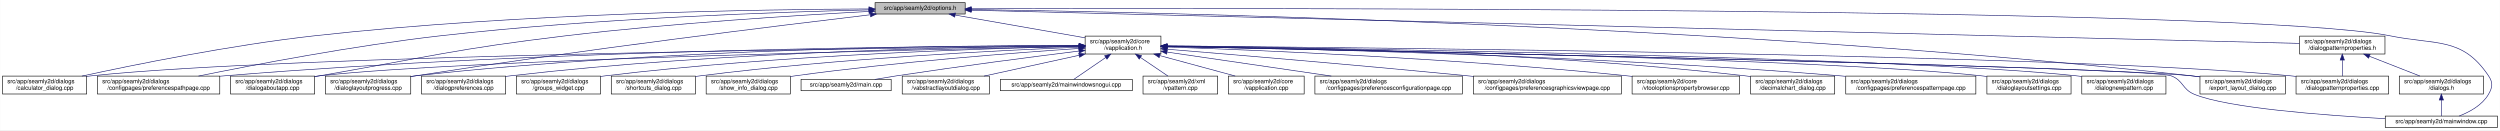
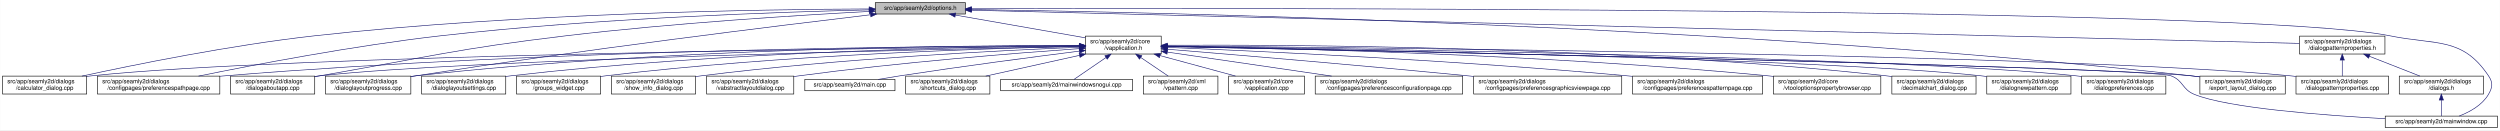
- <svg xmlns="http://www.w3.org/2000/svg" xmlns:xlink="http://www.w3.org/1999/xlink" width="4189pt" height="218pt" viewBox="0.00 0.00 4188.50 218.00">
+ <svg xmlns="http://www.w3.org/2000/svg" xmlns:xlink="http://www.w3.org/1999/xlink" width="4188pt" height="218pt" viewBox="0.00 0.00 4187.50 218.00">
  <g id="graph0" class="graph" transform="scale(1 1) rotate(0) translate(4 214)">
-     <polygon fill="white" stroke="transparent" points="-4,4 -4,-214 4184.5,-214 4184.5,4 -4,4" />
+     <polygon fill="white" stroke="transparent" points="-4,4 -4,-214 4183.5,-214 4183.5,4 -4,4" />
    <g id="node1" class="node">
      <g id="a_node1">
        <a xlink:title=" ">
          <polygon fill="#bfbfbf" stroke="black" points="1462,-190.5 1462,-209.5 1613,-209.5 1613,-190.5 1462,-190.5" />
          <text text-anchor="middle" x="1537.5" y="-197.5" font-family="Helvetica,sans-Serif" font-size="10.00">src/app/seamly2d/options.h</text>
        </a>
      </g>
    </g>
    <g id="node2" class="node">
      <g id="a_node2">
        <a xlink:href="../../d9/d02/vapplication_8h.html" target="_top" xlink:title=" ">
          <polygon fill="white" stroke="black" points="1814,-123.5 1814,-153.5 1941,-153.5 1941,-123.5 1814,-123.5" />
          <text text-anchor="start" x="1822" y="-141.5" font-family="Helvetica,sans-Serif" font-size="10.00">src/app/seamly2d/core</text>
          <text text-anchor="middle" x="1877.5" y="-130.5" font-family="Helvetica,sans-Serif" font-size="10.00">/vapplication.h</text>
        </a>
      </g>
    </g>
    <g id="edge1" class="edge">
      <path fill="none" stroke="midnightblue" d="M1596.4,-188.69C1657.09,-178.07 1751.41,-161.57 1813.8,-150.65" />
      <polygon fill="midnightblue" stroke="midnightblue" points="1595.46,-185.3 1586.21,-190.48 1596.67,-192.2 1595.46,-185.3" />
    </g>
    <g id="node4" class="node">
      <g id="a_node4">
        <a xlink:href="../../d7/dfa/calculator__dialog_8cpp.html" target="_top" xlink:title=" ">
          <polygon fill="white" stroke="black" points="0,-56.5 0,-86.5 141,-86.5 141,-56.5 0,-56.5" />
          <text text-anchor="start" x="8" y="-74.5" font-family="Helvetica,sans-Serif" font-size="10.00">src/app/seamly2d/dialogs</text>
          <text text-anchor="middle" x="70.5" y="-63.5" font-family="Helvetica,sans-Serif" font-size="10.00">/calculator_dialog.cpp</text>
        </a>
      </g>
    </g>
    <g id="edge25" class="edge">
      <path fill="none" stroke="midnightblue" d="M1451.6,-199.05C1276.35,-198.3 865.18,-192.2 522.5,-154 382.23,-138.36 219.85,-105.39 132.99,-86.53" />
      <polygon fill="midnightblue" stroke="midnightblue" points="1451.78,-202.55 1461.79,-199.09 1451.8,-195.55 1451.78,-202.55" />
    </g>
-     <g id="node7" class="node">
-       <g id="a_node7">
+     <g id="node5" class="node">
+       <g id="a_node5">
        <a xlink:href="../../dc/d20/preferencespathpage_8cpp.html" target="_top" xlink:title=" ">
          <polygon fill="white" stroke="black" points="159,-56.5 159,-86.5 364,-86.5 364,-56.5 159,-56.5" />
          <text text-anchor="start" x="167" y="-74.5" font-family="Helvetica,sans-Serif" font-size="10.00">src/app/seamly2d/dialogs</text>
          <text text-anchor="middle" x="261.5" y="-63.5" font-family="Helvetica,sans-Serif" font-size="10.00">/configpages/preferencespathpage.cpp</text>
        </a>
      </g>
    </g>
    <g id="edge26" class="edge">
      <path fill="none" stroke="midnightblue" d="M1451.55,-197.43C1304.18,-194.02 993.94,-183.67 733.5,-154 588.08,-137.43 419.52,-105.12 328.37,-86.55" />
      <polygon fill="midnightblue" stroke="midnightblue" points="1451.8,-200.94 1461.88,-197.67 1451.96,-193.94 1451.8,-200.94" />
    </g>
    <g id="node11" class="node">
      <g id="a_node11">
        <a xlink:href="../../dd/d64/dialogaboutapp_8cpp.html" target="_top" xlink:title=" ">
          <polygon fill="white" stroke="black" points="382,-56.5 382,-86.5 523,-86.5 523,-56.5 382,-56.5" />
          <text text-anchor="start" x="390" y="-74.5" font-family="Helvetica,sans-Serif" font-size="10.00">src/app/seamly2d/dialogs</text>
          <text text-anchor="middle" x="452.5" y="-63.5" font-family="Helvetica,sans-Serif" font-size="10.00">/dialogaboutapp.cpp</text>
        </a>
      </g>
    </g>
    <g id="edge27" class="edge">
      <path fill="none" stroke="midnightblue" d="M1451.61,-194.81C1335.9,-188.63 1123.69,-175.44 943.5,-154 759.28,-132.08 714.3,-118.64 531.5,-87 528.75,-86.52 525.95,-86.03 523.12,-85.54" />
      <polygon fill="midnightblue" stroke="midnightblue" points="1451.65,-198.31 1461.82,-195.35 1452.02,-191.32 1451.65,-198.31" />
    </g>
-     <g id="node13" class="node">
-       <g id="a_node13">
+     <g id="node12" class="node">
+       <g id="a_node12">
        <a xlink:href="../../d6/d89/dialoglayoutprogress_8cpp.html" target="_top" xlink:title=" ">
          <polygon fill="white" stroke="black" points="541,-56.5 541,-86.5 684,-86.5 684,-56.5 541,-56.5" />
          <text text-anchor="start" x="549" y="-74.5" font-family="Helvetica,sans-Serif" font-size="10.00">src/app/seamly2d/dialogs</text>
          <text text-anchor="middle" x="612.5" y="-63.5" font-family="Helvetica,sans-Serif" font-size="10.00">/dialoglayoutprogress.cpp</text>
        </a>
      </g>
    </g>
    <g id="edge28" class="edge">
      <path fill="none" stroke="midnightblue" d="M1453.96,-189.26C1302.07,-171.26 970.65,-130.62 692.5,-87 689.71,-86.56 686.87,-86.11 684,-85.63" />
      <polygon fill="midnightblue" stroke="midnightblue" points="1453.8,-192.77 1464.15,-190.47 1454.63,-185.82 1453.8,-192.77" />
    </g>
    <g id="node17" class="node">
      <g id="a_node17">
        <a xlink:href="../../dd/d54/export__layout__dialog_8cpp.html" target="_top" xlink:title=" ">
-           <polygon fill="white" stroke="black" points="3682,-56.5 3682,-86.5 3825,-86.5 3825,-56.5 3682,-56.5" />
-           <text text-anchor="start" x="3690" y="-74.5" font-family="Helvetica,sans-Serif" font-size="10.00">src/app/seamly2d/dialogs</text>
-           <text text-anchor="middle" x="3753.5" y="-63.5" font-family="Helvetica,sans-Serif" font-size="10.00">/export_layout_dialog.cpp</text>
+           <polygon fill="white" stroke="black" points="3681,-56.5 3681,-86.5 3824,-86.5 3824,-56.5 3681,-56.5" />
+           <text text-anchor="start" x="3689" y="-74.5" font-family="Helvetica,sans-Serif" font-size="10.00">src/app/seamly2d/dialogs</text>
+           <text text-anchor="middle" x="3752.5" y="-63.5" font-family="Helvetica,sans-Serif" font-size="10.00">/export_layout_dialog.cpp</text>
        </a>
      </g>
    </g>
    <g id="edge33" class="edge">
-       <path fill="none" stroke="midnightblue" d="M1623.63,-198.01C1913.04,-193.91 2876.71,-174.17 3667.5,-87 3672.17,-86.49 3676.96,-85.88 3681.79,-85.22" />
-       <polygon fill="midnightblue" stroke="midnightblue" points="1623.17,-194.51 1613.22,-198.15 1623.26,-201.51 1623.17,-194.51" />
+       <path fill="none" stroke="midnightblue" d="M1623.59,-198C1912.86,-193.9 2876.08,-174.13 3666.5,-87 3671.17,-86.49 3675.96,-85.88 3680.79,-85.22" />
+       <polygon fill="midnightblue" stroke="midnightblue" points="1623.13,-194.51 1613.18,-198.15 1623.23,-201.51 1623.13,-194.51" />
    </g>
    <g id="node25" class="node">
      <g id="a_node25">
        <a xlink:href="../../d8/dd9/mainwindow_8cpp.html" target="_top" xlink:title=" ">
-           <polygon fill="white" stroke="black" points="3992.5,-0.5 3992.5,-19.5 4180.5,-19.5 4180.5,-0.5 3992.5,-0.5" />
-           <text text-anchor="middle" x="4086.5" y="-7.5" font-family="Helvetica,sans-Serif" font-size="10.00">src/app/seamly2d/mainwindow.cpp</text>
+           <polygon fill="white" stroke="black" points="3991.5,-0.5 3991.5,-19.5 4179.5,-19.5 4179.5,-0.5 3991.5,-0.5" />
+           <text text-anchor="middle" x="4085.5" y="-7.5" font-family="Helvetica,sans-Serif" font-size="10.00">src/app/seamly2d/mainwindow.cpp</text>
        </a>
      </g>
    </g>
    <g id="edge34" class="edge">
-       <path fill="none" stroke="midnightblue" d="M1623.35,-199.29C2031.33,-200.44 3764.18,-202.4 4000.5,-154 4078.04,-138.12 4121.3,-152.66 4165.5,-87 4173.19,-75.57 4172.42,-67.91 4165.5,-56 4154.95,-37.85 4134.04,-26.41 4116.38,-19.61" />
-       <polygon fill="midnightblue" stroke="midnightblue" points="1623.11,-195.79 1613.1,-199.26 1623.09,-202.79 1623.11,-195.79" />
+       <path fill="none" stroke="midnightblue" d="M1623.32,-199.29C2031.13,-200.44 3763.27,-202.38 3999.5,-154 4077.04,-138.12 4120.3,-152.66 4164.5,-87 4172.19,-75.57 4171.42,-67.91 4164.5,-56 4153.95,-37.85 4133.04,-26.41 4115.38,-19.61" />
+       <polygon fill="midnightblue" stroke="midnightblue" points="1623.08,-195.79 1613.07,-199.26 1623.06,-202.79 1623.08,-195.79" />
    </g>
    <g id="node26" class="node">
      <g id="a_node26">
        <a xlink:href="../../d5/d4e/dialogpatternproperties_8h.html" target="_top" xlink:title=" ">
-           <polygon fill="white" stroke="black" points="3849,-123.5 3849,-153.5 3992,-153.5 3992,-123.5 3849,-123.5" />
-           <text text-anchor="start" x="3857" y="-141.5" font-family="Helvetica,sans-Serif" font-size="10.00">src/app/seamly2d/dialogs</text>
-           <text text-anchor="middle" x="3920.5" y="-130.5" font-family="Helvetica,sans-Serif" font-size="10.00">/dialogpatternproperties.h</text>
+           <polygon fill="white" stroke="black" points="3848,-123.5 3848,-153.5 3991,-153.5 3991,-123.5 3848,-123.5" />
+           <text text-anchor="start" x="3856" y="-141.5" font-family="Helvetica,sans-Serif" font-size="10.00">src/app/seamly2d/dialogs</text>
+           <text text-anchor="middle" x="3919.5" y="-130.5" font-family="Helvetica,sans-Serif" font-size="10.00">/dialogpatternproperties.h</text>
        </a>
      </g>
    </g>
    <g id="edge29" class="edge">
-       <path fill="none" stroke="midnightblue" d="M1623.09,-196.86C1999.19,-187.47 3501.88,-149.95 3848.79,-141.29" />
-       <polygon fill="midnightblue" stroke="midnightblue" points="1623,-193.36 1613.09,-197.11 1623.17,-200.36 1623,-193.36" />
+       <path fill="none" stroke="midnightblue" d="M1623.05,-196.86C1999,-187.47 3501.06,-149.95 3847.82,-141.29" />
+       <polygon fill="midnightblue" stroke="midnightblue" points="1622.96,-193.36 1613.05,-197.11 1623.14,-200.36 1622.96,-193.36" />
    </g>
    <g id="node3" class="node">
      <g id="a_node3">
        <a xlink:href="../../d3/dd8/vapplication_8cpp.html" target="_top" xlink:title=" ">
          <polygon fill="white" stroke="black" points="2054,-56.5 2054,-86.5 2181,-86.5 2181,-56.5 2054,-56.5" />
          <text text-anchor="start" x="2062" y="-74.5" font-family="Helvetica,sans-Serif" font-size="10.00">src/app/seamly2d/core</text>
          <text text-anchor="middle" x="2117.5" y="-63.5" font-family="Helvetica,sans-Serif" font-size="10.00">/vapplication.cpp</text>
        </a>
      </g>
    </g>
    <g id="edge2" class="edge">
      <path fill="none" stroke="midnightblue" d="M1938.98,-120.85C1978.11,-110.25 2028.23,-96.68 2065.4,-86.61" />
      <polygon fill="midnightblue" stroke="midnightblue" points="1938.02,-117.48 1929.28,-123.48 1939.85,-124.24 1938.02,-117.48" />
    </g>
    <g id="edge3" class="edge">
      <path fill="none" stroke="midnightblue" d="M1803.71,-136.84C1517.13,-134.05 477.67,-121.71 149.5,-87 146.73,-86.71 143.9,-86.37 141.06,-86" />
      <polygon fill="midnightblue" stroke="midnightblue" points="1803.95,-140.34 1813.99,-136.94 1804.02,-133.34 1803.95,-140.34" />
    </g>
-     <g id="node5" class="node">
-       <g id="a_node5">
+     <g id="edge4" class="edge">
+       <path fill="none" stroke="midnightblue" d="M1803.86,-137.54C1585.24,-137.11 921.06,-131.93 372.5,-87 369.79,-86.78 367.04,-86.54 364.27,-86.28" />
+       <polygon fill="midnightblue" stroke="midnightblue" points="1803.92,-141.04 1813.93,-137.56 1803.93,-134.04 1803.92,-141.04" />
+     </g>
+     <g id="node6" class="node">
+       <g id="a_node6">
        <a xlink:href="../../d2/d2d/preferencesconfigurationpage_8cpp.html" target="_top" xlink:title=" ">
          <polygon fill="white" stroke="black" points="2199,-56.5 2199,-86.5 2446,-86.5 2446,-56.5 2199,-56.5" />
          <text text-anchor="start" x="2207" y="-74.5" font-family="Helvetica,sans-Serif" font-size="10.00">src/app/seamly2d/dialogs</text>
          <text text-anchor="middle" x="2322.5" y="-63.5" font-family="Helvetica,sans-Serif" font-size="10.00">/configpages/preferencesconfigurationpage.cpp</text>
        </a>
      </g>
    </g>
-     <g id="edge4" class="edge">
+     <g id="edge5" class="edge">
      <path fill="none" stroke="midnightblue" d="M1951.61,-126.68C2026.97,-115.67 2144.08,-98.56 2226.5,-86.52" />
      <polygon fill="midnightblue" stroke="midnightblue" points="1950.65,-123.28 1941.26,-128.19 1951.66,-130.2 1950.65,-123.28" />
    </g>
-     <g id="node6" class="node">
-       <g id="a_node6">
+     <g id="node7" class="node">
+       <g id="a_node7">
        <a xlink:href="../../d9/d70/preferencesgraphicsviewpage_8cpp.html" target="_top" xlink:title=" ">
          <polygon fill="white" stroke="black" points="2464.5,-56.5 2464.5,-86.5 2712.5,-86.5 2712.5,-56.5 2464.5,-56.5" />
          <text text-anchor="start" x="2472.5" y="-74.5" font-family="Helvetica,sans-Serif" font-size="10.00">src/app/seamly2d/dialogs</text>
          <text text-anchor="middle" x="2588.5" y="-63.5" font-family="Helvetica,sans-Serif" font-size="10.00">/configpages/preferencesgraphicsviewpage.cpp</text>
        </a>
      </g>
    </g>
-     <g id="edge5" class="edge">
+     <g id="edge6" class="edge">
      <path fill="none" stroke="midnightblue" d="M1951.12,-131.54C2060.84,-122.55 2273.75,-104.69 2454.5,-87 2457.76,-86.68 2461.06,-86.35 2464.4,-86.02" />
      <polygon fill="midnightblue" stroke="midnightblue" points="1950.83,-128.05 1941.15,-132.36 1951.4,-135.03 1950.83,-128.05" />
    </g>
-     <g id="edge6" class="edge">
-       <path fill="none" stroke="midnightblue" d="M1803.86,-137.54C1585.24,-137.11 921.06,-131.93 372.5,-87 369.79,-86.78 367.04,-86.54 364.27,-86.28" />
-       <polygon fill="midnightblue" stroke="midnightblue" points="1803.92,-141.04 1813.93,-137.56 1803.93,-134.04 1803.92,-141.04" />
-     </g>
    <g id="node8" class="node">
      <g id="a_node8">
-         <a xlink:href="../../d2/d00/vtooloptionspropertybrowser_8cpp.html" target="_top" xlink:title=" ">
-           <polygon fill="white" stroke="black" points="2730.5,-56.5 2730.5,-86.5 2910.5,-86.5 2910.5,-56.5 2730.5,-56.5" />
-           <text text-anchor="start" x="2738.5" y="-74.5" font-family="Helvetica,sans-Serif" font-size="10.00">src/app/seamly2d/core</text>
-           <text text-anchor="middle" x="2820.5" y="-63.5" font-family="Helvetica,sans-Serif" font-size="10.00">/vtooloptionspropertybrowser.cpp</text>
+         <a xlink:href="../../dc/d63/preferencespatternpage_8cpp.html" target="_top" xlink:title=" ">
+           <polygon fill="white" stroke="black" points="2730.5,-56.5 2730.5,-86.5 2948.5,-86.5 2948.5,-56.5 2730.5,-56.5" />
+           <text text-anchor="start" x="2738.5" y="-74.5" font-family="Helvetica,sans-Serif" font-size="10.00">src/app/seamly2d/dialogs</text>
+           <text text-anchor="middle" x="2839.5" y="-63.5" font-family="Helvetica,sans-Serif" font-size="10.00">/configpages/preferencespatternpage.cpp</text>
        </a>
      </g>
    </g>
    <g id="edge7" class="edge">
-       <path fill="none" stroke="midnightblue" d="M1951.42,-135.21C2098.42,-130.18 2437.73,-116.22 2721.5,-87 2724.44,-86.7 2727.42,-86.37 2730.43,-86.03" />
-       <polygon fill="midnightblue" stroke="midnightblue" points="1951.05,-131.72 1941.18,-135.55 1951.29,-138.71 1951.05,-131.72" />
+       <path fill="none" stroke="midnightblue" d="M1951.37,-134.63C2098.27,-128.59 2437.42,-112.93 2721.5,-87 2724.38,-86.74 2727.29,-86.46 2730.23,-86.17" />
+       <polygon fill="midnightblue" stroke="midnightblue" points="1950.98,-131.15 1941.13,-135.05 1951.26,-138.14 1950.98,-131.15" />
    </g>
    <g id="node9" class="node">
      <g id="a_node9">
-         <a xlink:href="../../dd/dc2/decimalchart__dialog_8cpp.html" target="_top" xlink:title=" ">
-           <polygon fill="white" stroke="black" points="2929,-56.5 2929,-86.5 3070,-86.5 3070,-56.5 2929,-56.5" />
-           <text text-anchor="start" x="2937" y="-74.5" font-family="Helvetica,sans-Serif" font-size="10.00">src/app/seamly2d/dialogs</text>
-           <text text-anchor="middle" x="2999.5" y="-63.5" font-family="Helvetica,sans-Serif" font-size="10.00">/decimalchart_dialog.cpp</text>
+         <a xlink:href="../../d2/d00/vtooloptionspropertybrowser_8cpp.html" target="_top" xlink:title=" ">
+           <polygon fill="white" stroke="black" points="2966.5,-56.5 2966.5,-86.5 3146.5,-86.5 3146.5,-56.5 2966.5,-56.5" />
+           <text text-anchor="start" x="2974.5" y="-74.5" font-family="Helvetica,sans-Serif" font-size="10.00">src/app/seamly2d/core</text>
+           <text text-anchor="middle" x="3056.5" y="-63.5" font-family="Helvetica,sans-Serif" font-size="10.00">/vtooloptionspropertybrowser.cpp</text>
        </a>
      </g>
    </g>
    <g id="edge8" class="edge">
-       <path fill="none" stroke="midnightblue" d="M1951.3,-137.23C2122.18,-135.9 2558,-128.34 2919.5,-87 2922.59,-86.65 2925.73,-86.25 2928.9,-85.81" />
-       <polygon fill="midnightblue" stroke="midnightblue" points="1951.14,-133.74 1941.17,-137.31 1951.19,-140.73 1951.14,-133.74" />
+       <path fill="none" stroke="midnightblue" d="M1951.39,-136.56C2126.51,-133.77 2580.36,-123.35 2957.5,-87 2960.44,-86.72 2963.43,-86.41 2966.44,-86.08" />
+       <polygon fill="midnightblue" stroke="midnightblue" points="1951.2,-133.06 1941.26,-136.71 1951.31,-140.06 1951.2,-133.06" />
    </g>
    <g id="node10" class="node">
      <g id="a_node10">
-         <a xlink:href="../../dc/d63/preferencespatternpage_8cpp.html" target="_top" xlink:title=" ">
-           <polygon fill="white" stroke="black" points="3088.5,-56.5 3088.5,-86.5 3306.5,-86.5 3306.5,-56.5 3088.5,-56.5" />
-           <text text-anchor="start" x="3096.5" y="-74.5" font-family="Helvetica,sans-Serif" font-size="10.00">src/app/seamly2d/dialogs</text>
-           <text text-anchor="middle" x="3197.5" y="-63.5" font-family="Helvetica,sans-Serif" font-size="10.00">/configpages/preferencespatternpage.cpp</text>
+         <a xlink:href="../../dd/dc2/decimalchart__dialog_8cpp.html" target="_top" xlink:title=" ">
+           <polygon fill="white" stroke="black" points="3165,-56.5 3165,-86.5 3306,-86.5 3306,-56.5 3165,-56.5" />
+           <text text-anchor="start" x="3173" y="-74.5" font-family="Helvetica,sans-Serif" font-size="10.00">src/app/seamly2d/dialogs</text>
+           <text text-anchor="middle" x="3235.5" y="-63.5" font-family="Helvetica,sans-Serif" font-size="10.00">/decimalchart_dialog.cpp</text>
        </a>
      </g>
    </g>
    <g id="edge9" class="edge">
-       <path fill="none" stroke="midnightblue" d="M1951.13,-136.43C2139.19,-133.27 2652.41,-121.86 3078.5,-87 3081.72,-86.74 3084.98,-86.45 3088.27,-86.15" />
-       <polygon fill="midnightblue" stroke="midnightblue" points="1951.03,-132.93 1941.09,-136.6 1951.14,-139.93 1951.03,-132.93" />
+       <path fill="none" stroke="midnightblue" d="M1951.44,-138.18C2148.05,-139.22 2699.86,-137.05 3155.5,-87 3158.59,-86.66 3161.73,-86.27 3164.91,-85.85" />
+       <polygon fill="midnightblue" stroke="midnightblue" points="1951.25,-134.68 1941.23,-138.12 1951.21,-141.68 1951.25,-134.68" />
    </g>
    <g id="edge10" class="edge">
      <path fill="none" stroke="midnightblue" d="M1803.5,-136.13C1559.4,-131.39 781.13,-114.45 531.5,-87 528.73,-86.7 525.91,-86.35 523.06,-85.97" />
      <polygon fill="midnightblue" stroke="midnightblue" points="1803.62,-139.63 1813.68,-136.33 1803.75,-132.63 1803.62,-139.63" />
    </g>
-     <g id="node12" class="node">
-       <g id="a_node12">
-         <a xlink:href="../../db/def/dialoglayoutsettings_8cpp.html" target="_top" xlink:title=" ">
-           <polygon fill="white" stroke="black" points="3325,-56.5 3325,-86.5 3466,-86.5 3466,-56.5 3325,-56.5" />
-           <text text-anchor="start" x="3333" y="-74.5" font-family="Helvetica,sans-Serif" font-size="10.00">src/app/seamly2d/dialogs</text>
-           <text text-anchor="middle" x="3395.5" y="-63.5" font-family="Helvetica,sans-Serif" font-size="10.00">/dialoglayoutsettings.cpp</text>
-         </a>
-       </g>
-     </g>
    <g id="edge11" class="edge">
-       <path fill="none" stroke="midnightblue" d="M1951.31,-136.32C2205.98,-132.01 3046.94,-115.9 3315.5,-87 3318.59,-86.67 3321.74,-86.29 3324.91,-85.86" />
-       <polygon fill="midnightblue" stroke="midnightblue" points="1951,-132.82 1941.06,-136.49 1951.12,-139.82 1951,-132.82" />
-     </g>
-     <g id="edge12" class="edge">
      <path fill="none" stroke="midnightblue" d="M1803.76,-137.85C1617.11,-137.98 1111.03,-133.63 692.5,-87 689.83,-86.7 687.12,-86.37 684.39,-86.01" />
      <polygon fill="midnightblue" stroke="midnightblue" points="1804,-141.35 1814,-137.84 1804,-134.35 1804,-141.35" />
    </g>
+     <g id="node13" class="node">
+       <g id="a_node13">
+         <a xlink:href="../../de/d87/dialognewpattern_8cpp.html" target="_top" xlink:title=" ">
+           <polygon fill="white" stroke="black" points="3324,-56.5 3324,-86.5 3465,-86.5 3465,-56.5 3324,-56.5" />
+           <text text-anchor="start" x="3332" y="-74.5" font-family="Helvetica,sans-Serif" font-size="10.00">src/app/seamly2d/dialogs</text>
+           <text text-anchor="middle" x="3394.5" y="-63.5" font-family="Helvetica,sans-Serif" font-size="10.00">/dialognewpattern.cpp</text>
+         </a>
+       </g>
+     </g>
+     <g id="edge12" class="edge">
+       <path fill="none" stroke="midnightblue" d="M1951.26,-136.31C2205.75,-132.01 3046.13,-115.88 3314.5,-87 3317.59,-86.67 3320.74,-86.29 3323.91,-85.86" />
+       <polygon fill="midnightblue" stroke="midnightblue" points="1950.96,-132.82 1941.02,-136.49 1951.07,-139.82 1950.96,-132.82" />
+     </g>
    <g id="node14" class="node">
      <g id="a_node14">
-         <a xlink:href="../../de/d87/dialognewpattern_8cpp.html" target="_top" xlink:title=" ">
-           <polygon fill="white" stroke="black" points="3484,-56.5 3484,-86.5 3625,-86.5 3625,-56.5 3484,-56.5" />
-           <text text-anchor="start" x="3492" y="-74.5" font-family="Helvetica,sans-Serif" font-size="10.00">src/app/seamly2d/dialogs</text>
-           <text text-anchor="middle" x="3554.5" y="-63.5" font-family="Helvetica,sans-Serif" font-size="10.00">/dialognewpattern.cpp</text>
+         <a xlink:href="../../d5/dc5/dialogpreferences_8cpp.html" target="_top" xlink:title=" ">
+           <polygon fill="white" stroke="black" points="3483,-56.5 3483,-86.5 3624,-86.5 3624,-56.5 3483,-56.5" />
+           <text text-anchor="start" x="3491" y="-74.5" font-family="Helvetica,sans-Serif" font-size="10.00">src/app/seamly2d/dialogs</text>
+           <text text-anchor="middle" x="3553.5" y="-63.5" font-family="Helvetica,sans-Serif" font-size="10.00">/dialogpreferences.cpp</text>
        </a>
      </g>
    </g>
    <g id="edge13" class="edge">
-       <path fill="none" stroke="midnightblue" d="M1951.55,-136.61C2224.4,-133.11 3173.38,-118.87 3474.5,-87 3477.59,-86.67 3480.74,-86.3 3483.91,-85.88" />
-       <polygon fill="midnightblue" stroke="midnightblue" points="1951.31,-133.11 1941.36,-136.74 1951.4,-140.11 1951.31,-133.11" />
+       <path fill="none" stroke="midnightblue" d="M1951.5,-136.61C2224.18,-133.11 3172.57,-118.86 3473.5,-87 3476.59,-86.67 3479.74,-86.3 3482.91,-85.88" />
+       <polygon fill="midnightblue" stroke="midnightblue" points="1951.27,-133.11 1941.32,-136.74 1951.36,-140.11 1951.27,-133.11" />
    </g>
    <g id="node15" class="node">
      <g id="a_node15">
-         <a xlink:href="../../d5/dc5/dialogpreferences_8cpp.html" target="_top" xlink:title=" ">
+         <a xlink:href="../../d5/d18/dialogpatternproperties_8cpp.html" target="_top" xlink:title=" ">
+           <polygon fill="white" stroke="black" points="3842,-56.5 3842,-86.5 3997,-86.5 3997,-56.5 3842,-56.5" />
+           <text text-anchor="start" x="3850" y="-74.5" font-family="Helvetica,sans-Serif" font-size="10.00">src/app/seamly2d/dialogs</text>
+           <text text-anchor="middle" x="3919.5" y="-63.5" font-family="Helvetica,sans-Serif" font-size="10.00">/dialogpatternproperties.cpp</text>
+         </a>
+       </g>
+     </g>
+     <g id="edge14" class="edge">
+       <path fill="none" stroke="midnightblue" d="M1951.51,-136.97C2261.56,-134.53 3457.17,-122.95 3832.5,-87 3835.55,-86.71 3838.65,-86.37 3841.78,-86" />
+       <polygon fill="midnightblue" stroke="midnightblue" points="1951.27,-133.47 1941.29,-137.05 1951.32,-140.47 1951.27,-133.47" />
+     </g>
+     <g id="node16" class="node">
+       <g id="a_node16">
+         <a xlink:href="../../db/def/dialoglayoutsettings_8cpp.html" target="_top" xlink:title=" ">
          <polygon fill="white" stroke="black" points="702,-56.5 702,-86.5 843,-86.5 843,-56.5 702,-56.5" />
          <text text-anchor="start" x="710" y="-74.5" font-family="Helvetica,sans-Serif" font-size="10.00">src/app/seamly2d/dialogs</text>
-           <text text-anchor="middle" x="772.5" y="-63.5" font-family="Helvetica,sans-Serif" font-size="10.00">/dialogpreferences.cpp</text>
-         </a>
-       </g>
-     </g>
-     <g id="edge14" class="edge">
+           <text text-anchor="middle" x="772.5" y="-63.5" font-family="Helvetica,sans-Serif" font-size="10.00">/dialoglayoutsettings.cpp</text>
+         </a>
+       </g>
+     </g>
+     <g id="edge15" class="edge">
      <path fill="none" stroke="midnightblue" d="M1803.9,-137.21C1634.99,-135.82 1206.75,-128.16 851.5,-87 848.73,-86.68 845.91,-86.32 843.07,-85.93" />
      <polygon fill="midnightblue" stroke="midnightblue" points="1803.89,-140.71 1813.92,-137.29 1803.95,-133.71 1803.89,-140.71" />
    </g>
-     <g id="node16" class="node">
-       <g id="a_node16">
-         <a xlink:href="../../d5/d18/dialogpatternproperties_8cpp.html" target="_top" xlink:title=" ">
-           <polygon fill="white" stroke="black" points="3843,-56.5 3843,-86.5 3998,-86.5 3998,-56.5 3843,-56.5" />
-           <text text-anchor="start" x="3851" y="-74.5" font-family="Helvetica,sans-Serif" font-size="10.00">src/app/seamly2d/dialogs</text>
-           <text text-anchor="middle" x="3920.5" y="-63.5" font-family="Helvetica,sans-Serif" font-size="10.00">/dialogpatternproperties.cpp</text>
-         </a>
-       </g>
-     </g>
-     <g id="edge15" class="edge">
-       <path fill="none" stroke="midnightblue" d="M1951.55,-136.97C2261.76,-134.54 3457.98,-122.96 3833.5,-87 3836.55,-86.71 3839.65,-86.37 3842.78,-86" />
-       <polygon fill="midnightblue" stroke="midnightblue" points="1951.3,-133.47 1941.33,-137.05 1951.35,-140.47 1951.3,-133.47" />
-     </g>
    <g id="edge16" class="edge">
-       <path fill="none" stroke="midnightblue" d="M1951.65,-136.02C2267.85,-129.61 3495.22,-103.87 3667.5,-87 3672.17,-86.54 3676.97,-85.98 3681.8,-85.35" />
-       <polygon fill="midnightblue" stroke="midnightblue" points="1951.16,-132.53 1941.23,-136.23 1951.3,-139.52 1951.16,-132.53" />
+       <path fill="none" stroke="midnightblue" d="M1951.61,-136.02C2267.63,-129.61 3494.32,-103.86 3666.5,-87 3671.17,-86.54 3675.97,-85.98 3680.8,-85.35" />
+       <polygon fill="midnightblue" stroke="midnightblue" points="1951.12,-132.53 1941.2,-136.23 1951.27,-139.52 1951.12,-132.53" />
    </g>
    <g id="node18" class="node">
      <g id="a_node18">
        <a xlink:href="../../db/d5c/groups__widget_8cpp.html" target="_top" xlink:title=" ">
          <polygon fill="white" stroke="black" points="861,-56.5 861,-86.5 1002,-86.5 1002,-56.5 861,-56.5" />
          <text text-anchor="start" x="869" y="-74.5" font-family="Helvetica,sans-Serif" font-size="10.00">src/app/seamly2d/dialogs</text>
          <text text-anchor="middle" x="931.5" y="-63.5" font-family="Helvetica,sans-Serif" font-size="10.00">/groups_widget.cpp</text>
        </a>
      </g>
    </g>
    <g id="edge17" class="edge">
      <path fill="none" stroke="midnightblue" d="M1803.89,-136.27C1654.04,-133.1 1302.98,-122.22 1010.5,-87 1007.73,-86.67 1004.91,-86.3 1002.07,-85.9" />
      <polygon fill="midnightblue" stroke="midnightblue" points="1803.83,-139.77 1813.9,-136.48 1803.97,-132.77 1803.83,-139.77" />
    </g>
    <g id="node19" class="node">
      <g id="a_node19">
-         <a xlink:href="../../dd/d84/shortcuts__dialog_8cpp.html" target="_top" xlink:title=" ">
+         <a xlink:href="../../d2/df4/show__info__dialog_8cpp.html" target="_top" xlink:title=" ">
          <polygon fill="white" stroke="black" points="1020,-56.5 1020,-86.5 1161,-86.5 1161,-56.5 1020,-56.5" />
          <text text-anchor="start" x="1028" y="-74.5" font-family="Helvetica,sans-Serif" font-size="10.00">src/app/seamly2d/dialogs</text>
-           <text text-anchor="middle" x="1090.5" y="-63.5" font-family="Helvetica,sans-Serif" font-size="10.00">/shortcuts_dialog.cpp</text>
+           <text text-anchor="middle" x="1090.5" y="-63.5" font-family="Helvetica,sans-Serif" font-size="10.00">/show_info_dialog.cpp</text>
        </a>
      </g>
    </g>
    <g id="edge18" class="edge">
-       <path fill="none" stroke="midnightblue" d="M1803.64,-134.92C1674.58,-129.8 1399.81,-116.26 1169.5,-87 1166.73,-86.65 1163.92,-86.26 1161.08,-85.85" />
-       <polygon fill="midnightblue" stroke="midnightblue" points="1803.67,-138.42 1813.8,-135.31 1803.95,-131.43 1803.67,-138.42" />
+       <path fill="none" stroke="midnightblue" d="M1803.75,-134.86C1674.89,-129.65 1400.52,-115.97 1170.5,-87 1167.42,-86.61 1164.28,-86.18 1161.11,-85.72" />
+       <polygon fill="midnightblue" stroke="midnightblue" points="1803.77,-138.36 1813.9,-135.26 1804.05,-131.37 1803.77,-138.36" />
    </g>
    <g id="node20" class="node">
      <g id="a_node20">
-         <a xlink:href="../../d2/df4/show__info__dialog_8cpp.html" target="_top" xlink:title=" ">
-           <polygon fill="white" stroke="black" points="1179,-56.5 1179,-86.5 1320,-86.5 1320,-56.5 1179,-56.5" />
-           <text text-anchor="start" x="1187" y="-74.5" font-family="Helvetica,sans-Serif" font-size="10.00">src/app/seamly2d/dialogs</text>
-           <text text-anchor="middle" x="1249.5" y="-63.5" font-family="Helvetica,sans-Serif" font-size="10.00">/show_info_dialog.cpp</text>
+         <a xlink:href="../../d5/de4/vabstractlayoutdialog_8cpp.html" target="_top" xlink:title=" ">
+           <polygon fill="white" stroke="black" points="1179.5,-56.5 1179.5,-86.5 1325.5,-86.5 1325.5,-56.5 1179.5,-56.5" />
+           <text text-anchor="start" x="1187.5" y="-74.5" font-family="Helvetica,sans-Serif" font-size="10.00">src/app/seamly2d/dialogs</text>
+           <text text-anchor="middle" x="1252.5" y="-63.5" font-family="Helvetica,sans-Serif" font-size="10.00">/vabstractlayoutdialog.cpp</text>
        </a>
      </g>
    </g>
    <g id="edge19" class="edge">
-       <path fill="none" stroke="midnightblue" d="M1803.65,-132.82C1698.02,-125.65 1497.81,-110.28 1328.5,-87 1325.74,-86.62 1322.92,-86.21 1320.08,-85.78" />
-       <polygon fill="midnightblue" stroke="midnightblue" points="1803.67,-136.33 1813.89,-133.51 1804.14,-129.35 1803.67,-136.33" />
+       <path fill="none" stroke="midnightblue" d="M1803.63,-132.57C1698.95,-125.13 1501.58,-109.5 1334.5,-87 1331.63,-86.61 1328.72,-86.2 1325.77,-85.76" />
+       <polygon fill="midnightblue" stroke="midnightblue" points="1803.55,-136.07 1813.77,-133.28 1804.05,-129.09 1803.55,-136.07" />
    </g>
    <g id="node21" class="node">
      <g id="a_node21">
        <a xlink:href="../../dc/d14/app_2seamly2d_2main_8cpp.html" target="_top" xlink:title=" ">
-           <polygon fill="white" stroke="black" points="1338,-62 1338,-81 1489,-81 1489,-62 1338,-62" />
-           <text text-anchor="middle" x="1413.5" y="-69" font-family="Helvetica,sans-Serif" font-size="10.00">src/app/seamly2d/main.cpp</text>
+           <polygon fill="white" stroke="black" points="1344,-62 1344,-81 1495,-81 1495,-62 1344,-62" />
+           <text text-anchor="middle" x="1419.5" y="-69" font-family="Helvetica,sans-Serif" font-size="10.00">src/app/seamly2d/main.cpp</text>
        </a>
      </g>
    </g>
    <g id="edge20" class="edge">
-       <path fill="none" stroke="midnightblue" d="M1803.68,-128.47C1727.22,-118.93 1604.33,-103.07 1498.5,-87 1486.51,-85.18 1473.6,-83.06 1461.55,-81.01" />
-       <polygon fill="midnightblue" stroke="midnightblue" points="1803.34,-131.96 1813.69,-129.72 1804.2,-125.01 1803.34,-131.96" />
+       <path fill="none" stroke="midnightblue" d="M1803.52,-128.32C1727.99,-118.77 1607.41,-102.98 1503.5,-87 1491.65,-85.18 1478.89,-83.06 1466.98,-81.01" />
+       <polygon fill="midnightblue" stroke="midnightblue" points="1803.51,-131.85 1813.87,-129.63 1804.39,-124.91 1803.51,-131.85" />
    </g>
    <g id="node22" class="node">
      <g id="a_node22">
-         <a xlink:href="../../d5/de4/vabstractlayoutdialog_8cpp.html" target="_top" xlink:title=" ">
-           <polygon fill="white" stroke="black" points="1507.5,-56.5 1507.5,-86.5 1653.5,-86.5 1653.5,-56.5 1507.5,-56.5" />
-           <text text-anchor="start" x="1515.5" y="-74.5" font-family="Helvetica,sans-Serif" font-size="10.00">src/app/seamly2d/dialogs</text>
-           <text text-anchor="middle" x="1580.5" y="-63.5" font-family="Helvetica,sans-Serif" font-size="10.00">/vabstractlayoutdialog.cpp</text>
+         <a xlink:href="../../dd/d84/shortcuts__dialog_8cpp.html" target="_top" xlink:title=" ">
+           <polygon fill="white" stroke="black" points="1513,-56.5 1513,-86.5 1654,-86.5 1654,-56.5 1513,-56.5" />
+           <text text-anchor="start" x="1521" y="-74.5" font-family="Helvetica,sans-Serif" font-size="10.00">src/app/seamly2d/dialogs</text>
+           <text text-anchor="middle" x="1583.5" y="-63.5" font-family="Helvetica,sans-Serif" font-size="10.00">/shortcuts_dialog.cpp</text>
        </a>
      </g>
    </g>
    <g id="edge21" class="edge">
-       <path fill="none" stroke="midnightblue" d="M1803.9,-121.39C1755.01,-110.69 1691.44,-96.78 1644.62,-86.53" />
-       <polygon fill="midnightblue" stroke="midnightblue" points="1803.27,-124.84 1813.79,-123.56 1804.77,-118 1803.27,-124.84" />
+       <path fill="none" stroke="midnightblue" d="M1804.3,-121.32C1755.98,-110.63 1693.3,-96.77 1647.07,-86.55" />
+       <polygon fill="midnightblue" stroke="midnightblue" points="1803.55,-124.73 1814.07,-123.48 1805.06,-117.9 1803.55,-124.73" />
    </g>
    <g id="node23" class="node">
      <g id="a_node23">
        <a xlink:href="../../d8/de8/mainwindowsnogui_8cpp.html" target="_top" xlink:title=" ">
          <polygon fill="white" stroke="black" points="1672,-62 1672,-81 1893,-81 1893,-62 1672,-62" />
          <text text-anchor="middle" x="1782.5" y="-69" font-family="Helvetica,sans-Serif" font-size="10.00">src/app/seamly2d/mainwindowsnogui.cpp</text>
        </a>
      </g>
    </g>
    <g id="edge22" class="edge">
      <path fill="none" stroke="midnightblue" d="M1848.48,-117.64C1830.55,-105.37 1808.46,-90.26 1794.93,-81.01" />
      <polygon fill="midnightblue" stroke="midnightblue" points="1846.66,-120.64 1856.89,-123.4 1850.61,-114.86 1846.66,-120.64" />
    </g>
    <g id="node24" class="node">
      <g id="a_node24">
        <a xlink:href="../../d3/d49/vpattern_8cpp.html" target="_top" xlink:title=" ">
          <polygon fill="white" stroke="black" points="1911,-56.5 1911,-86.5 2036,-86.5 2036,-56.5 1911,-56.5" />
          <text text-anchor="start" x="1919" y="-74.5" font-family="Helvetica,sans-Serif" font-size="10.00">src/app/seamly2d/xml</text>
          <text text-anchor="middle" x="1973.5" y="-63.5" font-family="Helvetica,sans-Serif" font-size="10.00">/vpattern.cpp</text>
        </a>
      </g>
    </g>
    <g id="edge23" class="edge">
      <path fill="none" stroke="midnightblue" d="M1906.69,-117.73C1921.55,-107.68 1939.26,-95.68 1952.71,-86.58" />
      <polygon fill="midnightblue" stroke="midnightblue" points="1904.65,-114.89 1898.33,-123.4 1908.57,-120.69 1904.65,-114.89" />
    </g>
    <g id="edge24" class="edge">
-       <path fill="none" stroke="midnightblue" d="M1951.59,-136.01C2280.43,-129.3 3593.41,-101.64 3633.5,-87 3654.3,-79.4 3652.02,-64.42 3672.5,-56 3728.5,-32.98 3888.46,-20.82 3992.36,-15.16" />
-       <polygon fill="midnightblue" stroke="midnightblue" points="1951.16,-132.51 1941.23,-136.22 1951.3,-139.51 1951.16,-132.51" />
+       <path fill="none" stroke="midnightblue" d="M1951.55,-136.01C2280.2,-129.29 3592.44,-101.63 3632.5,-87 3653.3,-79.4 3651.02,-64.42 3671.5,-56 3727.5,-32.98 3887.46,-20.82 3991.36,-15.16" />
+       <polygon fill="midnightblue" stroke="midnightblue" points="1951.12,-132.51 1941.2,-136.22 1951.27,-139.51 1951.12,-132.51" />
    </g>
    <g id="edge30" class="edge">
-       <path fill="none" stroke="midnightblue" d="M3920.5,-113.11C3920.5,-104.15 3920.5,-94.32 3920.5,-86.58" />
-       <polygon fill="midnightblue" stroke="midnightblue" points="3917,-113.4 3920.5,-123.4 3924,-113.4 3917,-113.4" />
+       <path fill="none" stroke="midnightblue" d="M3919.5,-113.11C3919.5,-104.15 3919.5,-94.32 3919.5,-86.58" />
+       <polygon fill="midnightblue" stroke="midnightblue" points="3916,-113.4 3919.5,-123.4 3923,-113.4 3916,-113.4" />
    </g>
    <g id="node27" class="node">
      <g id="a_node27">
        <a xlink:href="../../d6/d64/dialogs_8h.html" target="_top" xlink:title=" ">
-           <polygon fill="white" stroke="black" points="4016,-56.5 4016,-86.5 4157,-86.5 4157,-56.5 4016,-56.5" />
-           <text text-anchor="start" x="4024" y="-74.5" font-family="Helvetica,sans-Serif" font-size="10.00">src/app/seamly2d/dialogs</text>
-           <text text-anchor="middle" x="4086.5" y="-63.5" font-family="Helvetica,sans-Serif" font-size="10.00">/dialogs.h</text>
+           <polygon fill="white" stroke="black" points="4015,-56.5 4015,-86.5 4156,-86.5 4156,-56.5 4015,-56.5" />
+           <text text-anchor="start" x="4023" y="-74.5" font-family="Helvetica,sans-Serif" font-size="10.00">src/app/seamly2d/dialogs</text>
+           <text text-anchor="middle" x="4085.5" y="-63.5" font-family="Helvetica,sans-Serif" font-size="10.00">/dialogs.h</text>
        </a>
      </g>
    </g>
    <g id="edge31" class="edge">
-       <path fill="none" stroke="midnightblue" d="M3966.01,-119.68C3992.63,-109.26 4025.77,-96.28 4050.55,-86.58" />
-       <polygon fill="midnightblue" stroke="midnightblue" points="3964.55,-116.49 3956.52,-123.4 3967.11,-123.01 3964.55,-116.49" />
+       <path fill="none" stroke="midnightblue" d="M3965.01,-119.68C3991.63,-109.26 4024.77,-96.28 4049.55,-86.58" />
+       <polygon fill="midnightblue" stroke="midnightblue" points="3963.55,-116.49 3955.52,-123.4 3966.11,-123.01 3963.55,-116.49" />
    </g>
    <g id="edge32" class="edge">
-       <path fill="none" stroke="midnightblue" d="M4086.5,-46.29C4086.5,-36.86 4086.5,-26.65 4086.5,-19.66" />
-       <polygon fill="midnightblue" stroke="midnightblue" points="4083,-46.4 4086.5,-56.4 4090,-46.4 4083,-46.4" />
+       <path fill="none" stroke="midnightblue" d="M4085.5,-46.29C4085.5,-36.86 4085.5,-26.65 4085.5,-19.66" />
+       <polygon fill="midnightblue" stroke="midnightblue" points="4082,-46.4 4085.5,-56.4 4089,-46.4 4082,-46.4" />
    </g>
  </g>
</svg>
